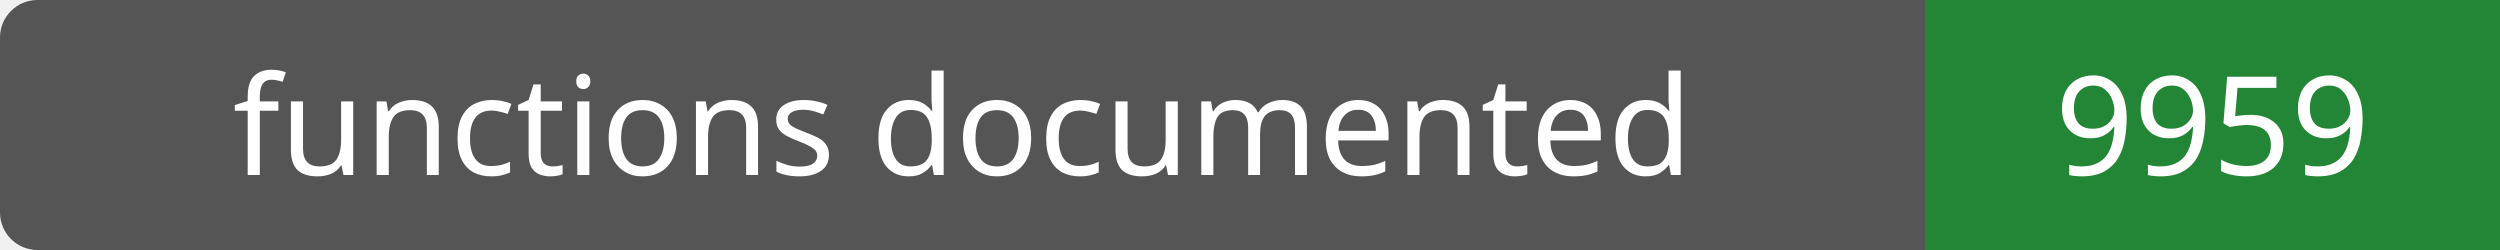
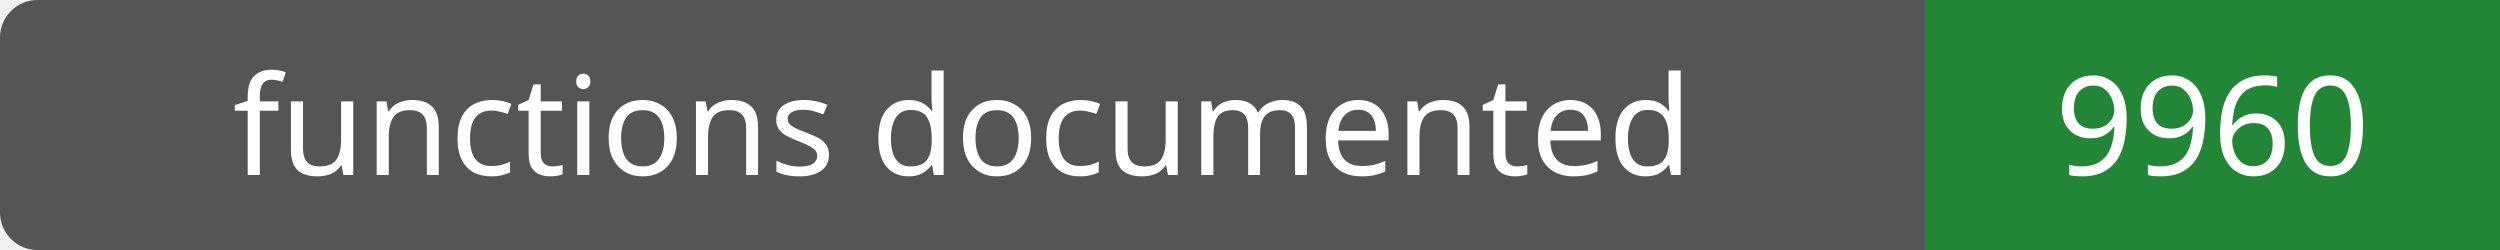
- <svg xmlns="http://www.w3.org/2000/svg" width="200" height="20" role="img" aria-label="functions documented: 9959">
+ <svg xmlns="http://www.w3.org/2000/svg" width="200" height="20" role="img" aria-label="functions documented: 9960">
  <rect width="200" height="20" rx="3" fill="#555" />
  <path fill="#238636" d="M154 0h46v20H154z" />
  <g fill="#fff" text-anchor="middle" font-family="Verdana,sans-serif" font-size="11">
    <text x="77.0" y="14">functions documented</text>
-     <text x="177.0" y="14">9959</text>
+     <text x="177.0" y="14">9960</text>
  </g>
</svg>
